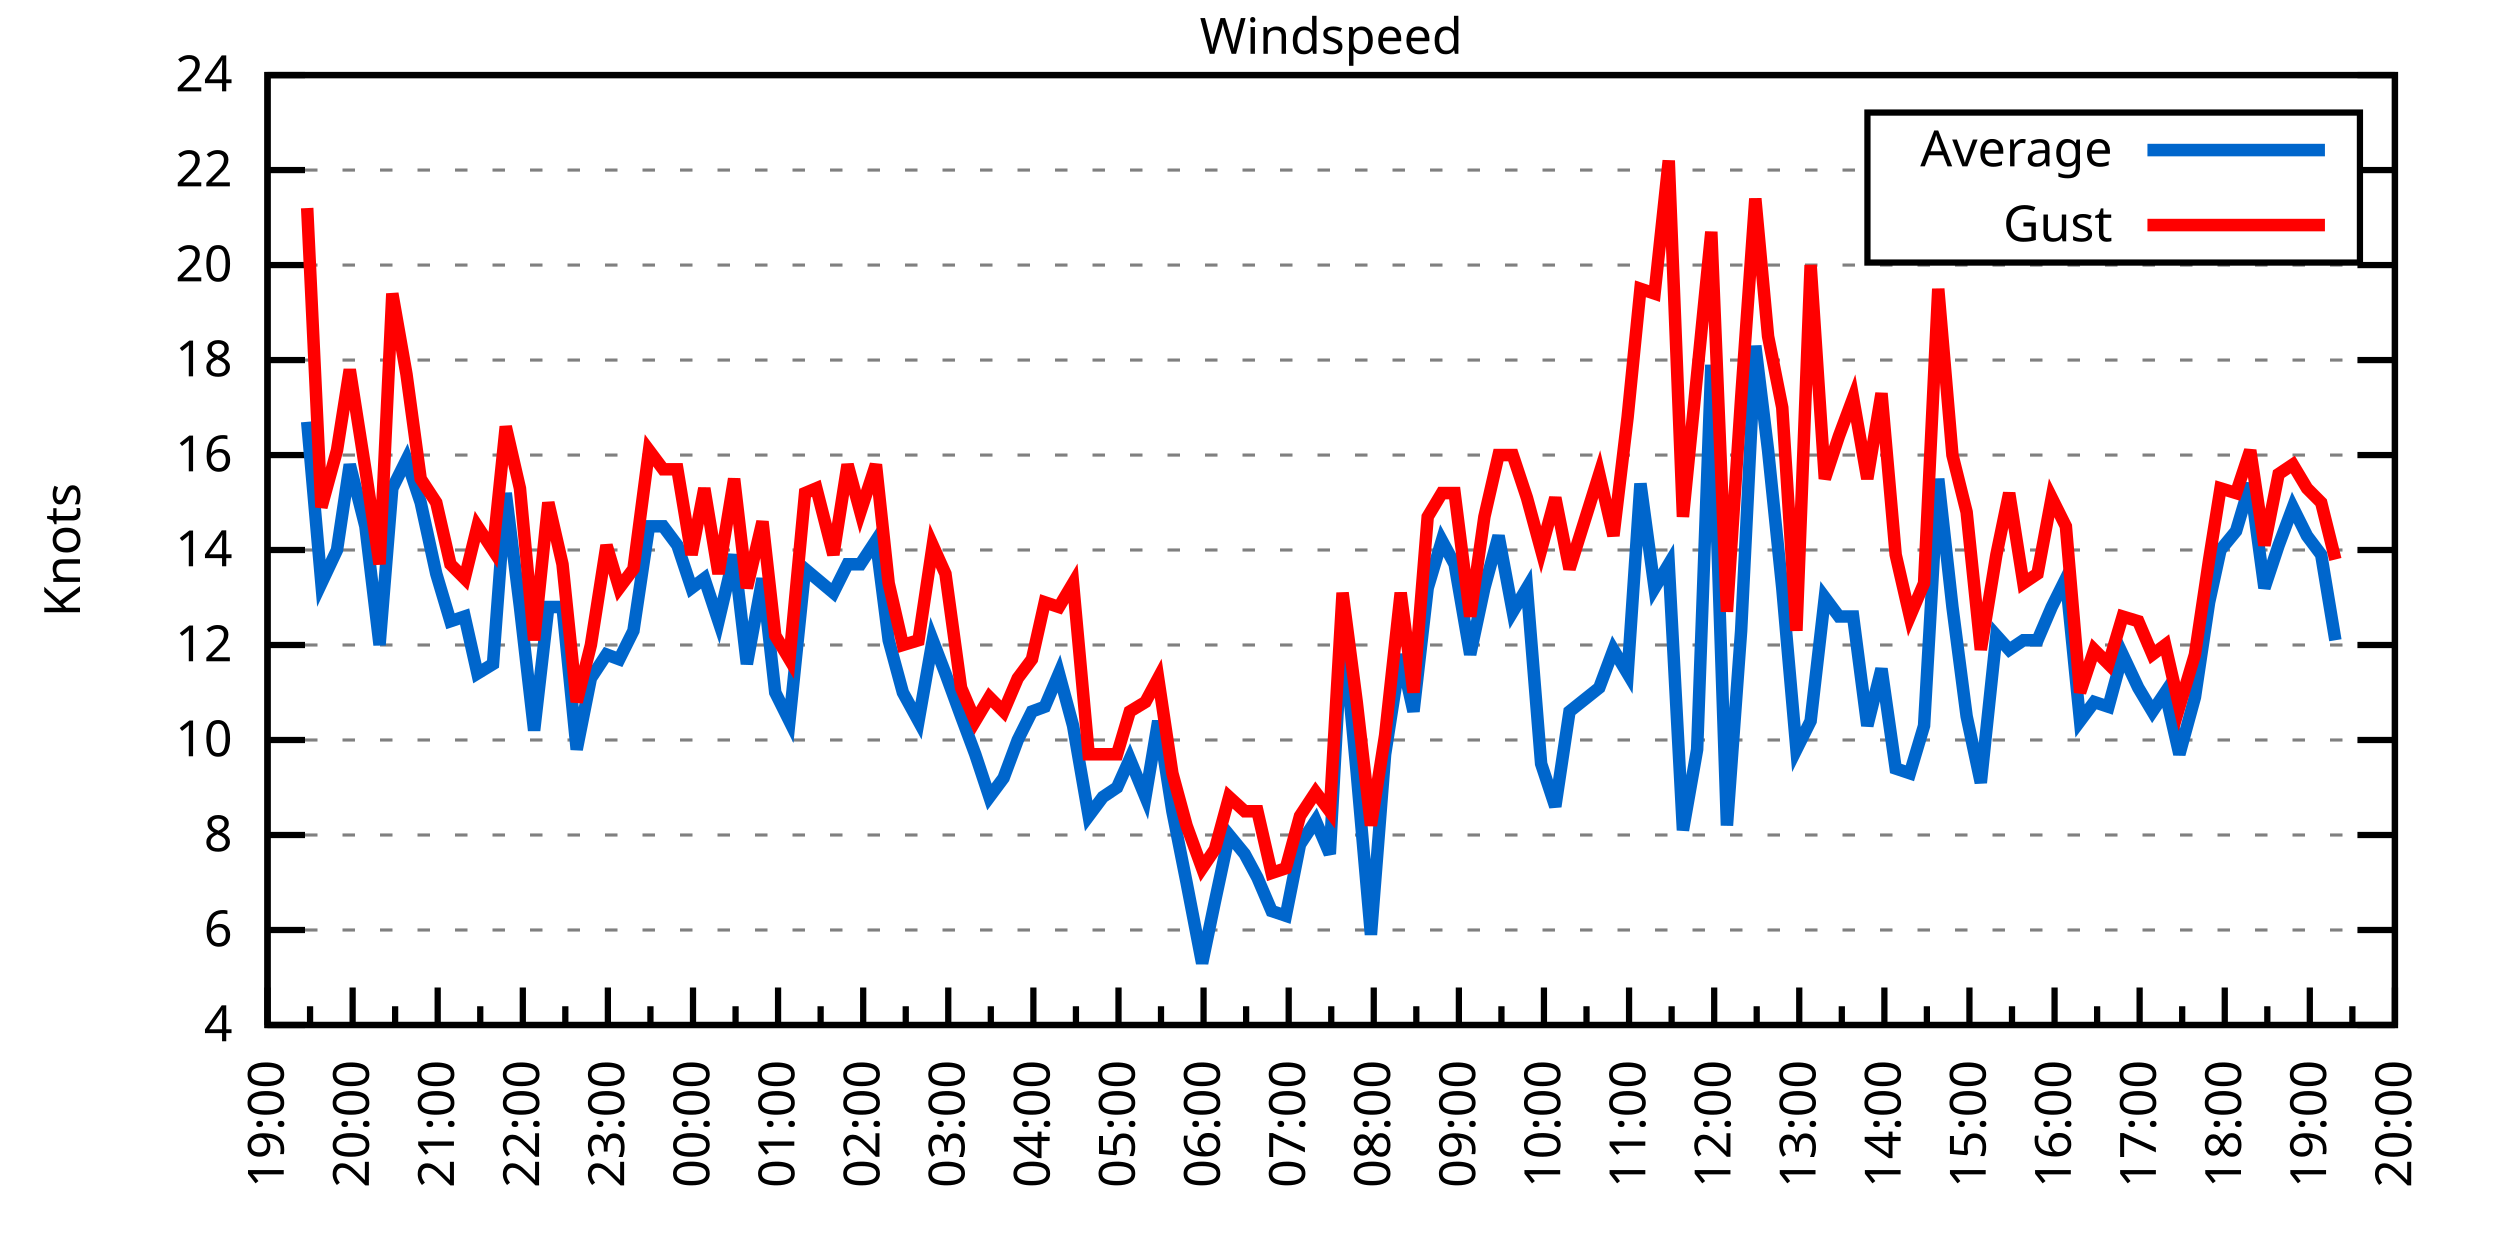
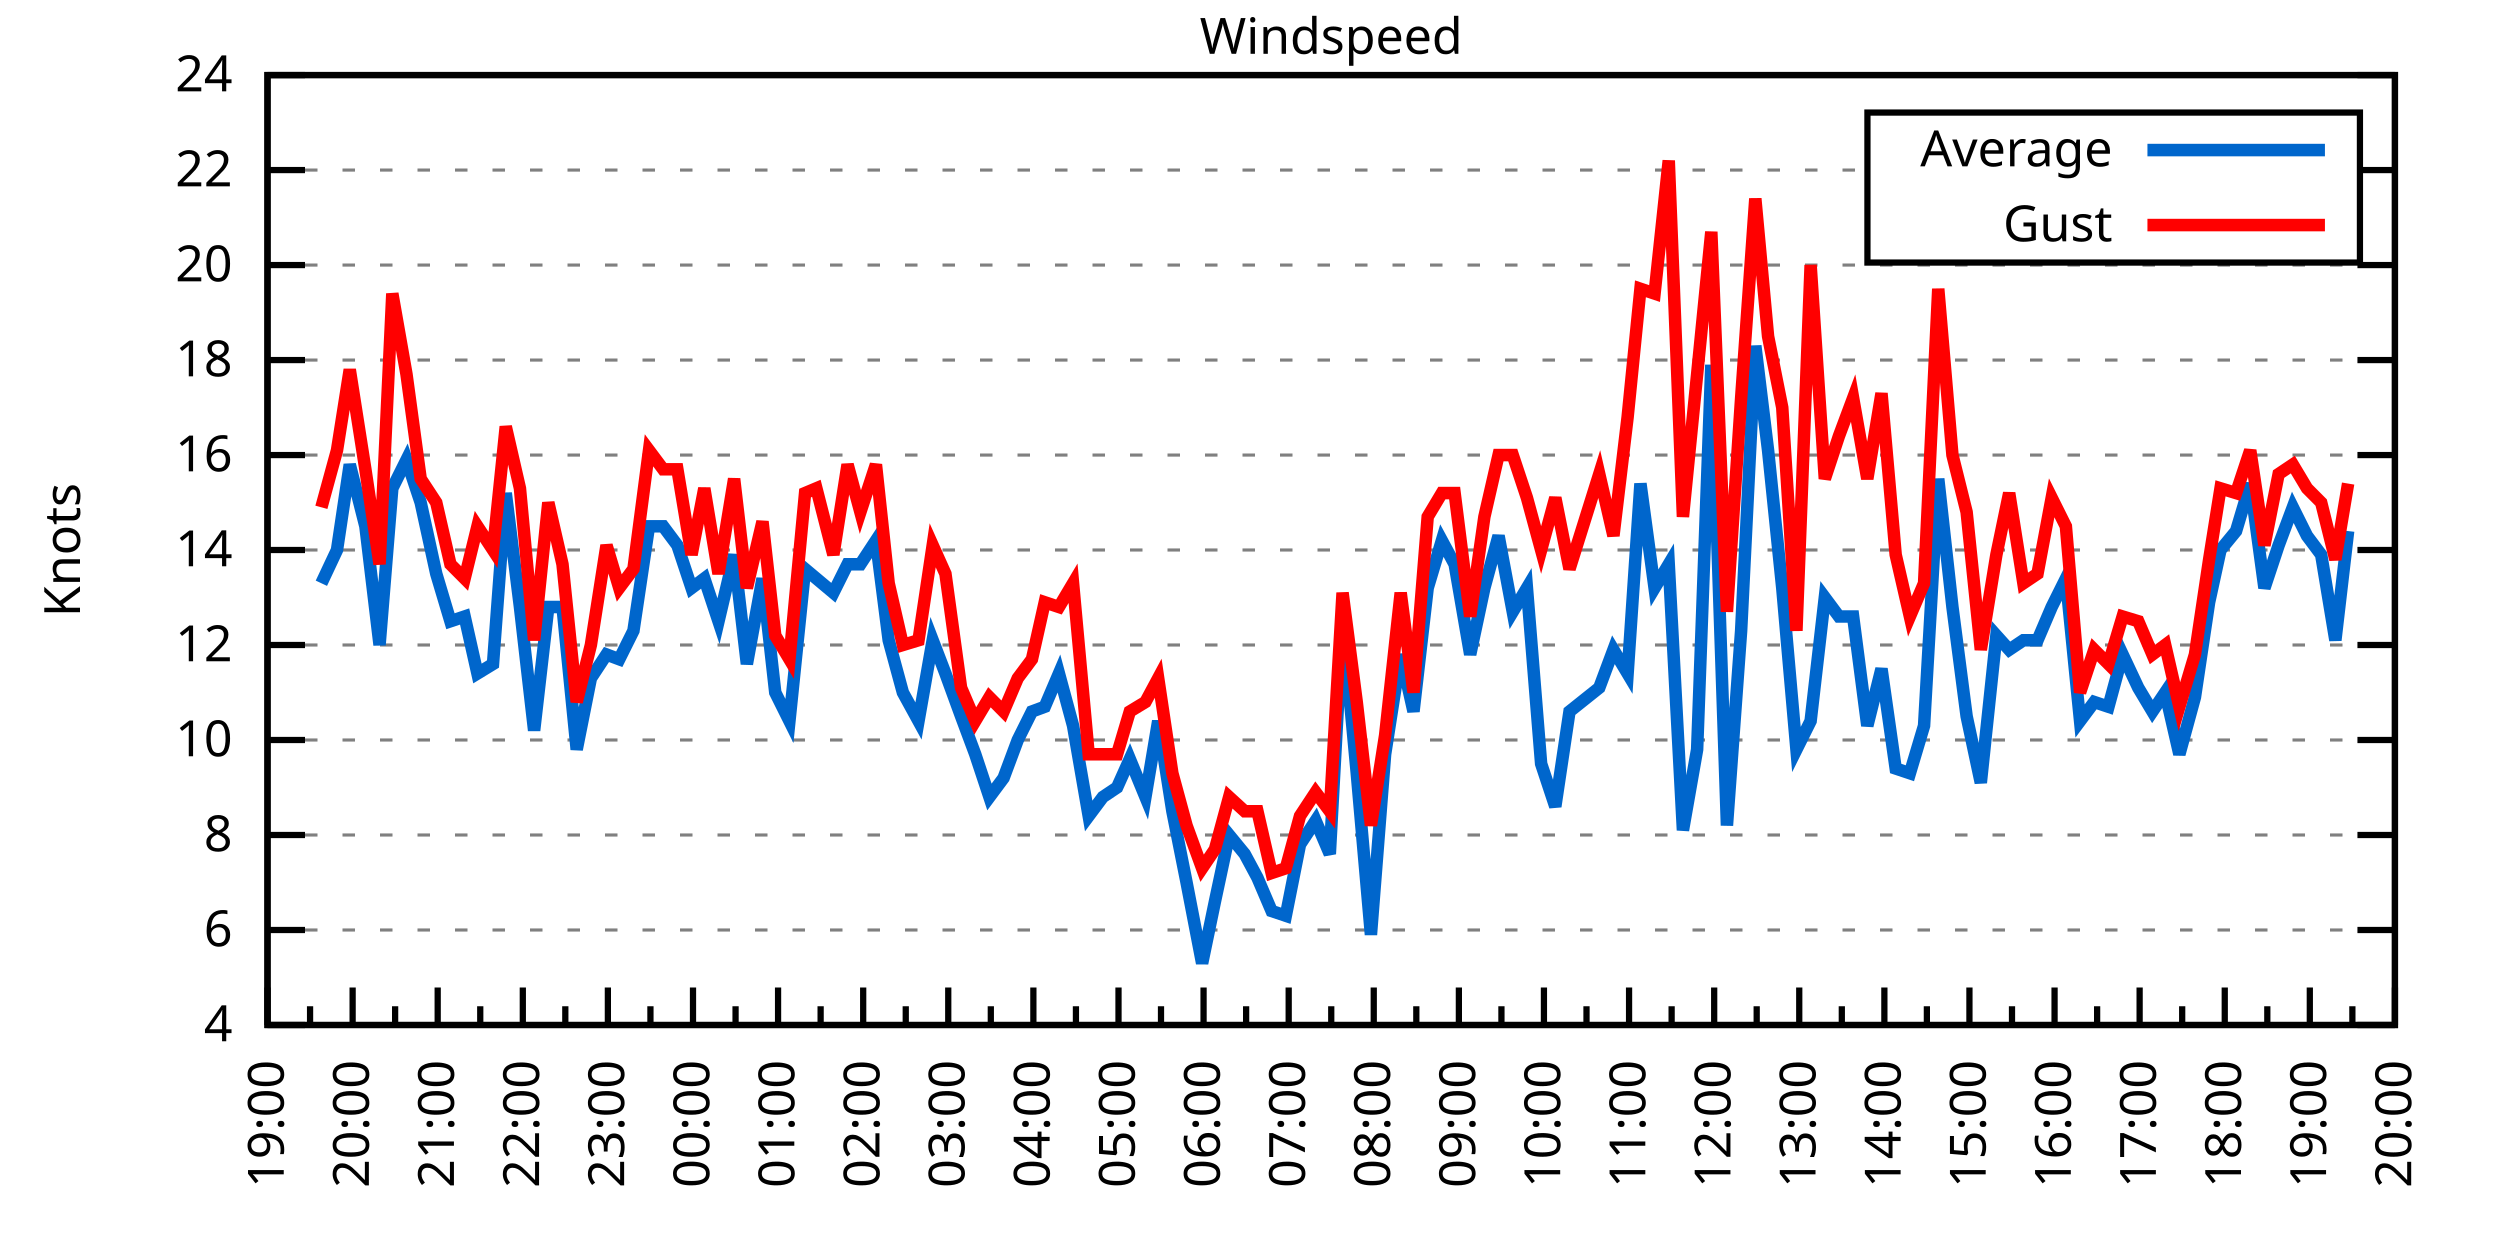
<svg xmlns="http://www.w3.org/2000/svg" xmlns:xlink="http://www.w3.org/1999/xlink" width="400" height="200" viewBox="0 0 400 200">
  <g id="gnuplot_canvas">
    <rect x="0" y="0" width="400" height="200" fill="none" />
    <defs>
      <circle id="gpDot" r="0.5" stroke-width="0.5" stroke="currentColor" />
      <path id="gpPt0" stroke-width="0.333" stroke="currentColor" d="M-1,0 h2 M0,-1 v2" />
      <path id="gpPt1" stroke-width="0.333" stroke="currentColor" d="M-1,-1 L1,1 M1,-1 L-1,1" />
      <path id="gpPt2" stroke-width="0.333" stroke="currentColor" d="M-1,0 L1,0 M0,-1 L0,1 M-1,-1 L1,1 M-1,1 L1,-1" />
      <rect id="gpPt3" stroke-width="0.333" stroke="currentColor" x="-1" y="-1" width="2" height="2" />
      <rect id="gpPt4" stroke-width="0.333" stroke="currentColor" fill="currentColor" x="-1" y="-1" width="2" height="2" />
      <circle id="gpPt5" stroke-width="0.333" stroke="currentColor" cx="0" cy="0" r="1" />
      <use xlink:href="#gpPt5" id="gpPt6" fill="currentColor" stroke="none" />
      <path id="gpPt7" stroke-width="0.333" stroke="currentColor" d="M0,-1.33 L-1.33,0.67 L1.33,0.67 z" />
      <use xlink:href="#gpPt7" id="gpPt8" fill="currentColor" stroke="none" />
      <use xlink:href="#gpPt7" id="gpPt9" stroke="currentColor" transform="rotate(180)" />
      <use xlink:href="#gpPt9" id="gpPt10" fill="currentColor" stroke="none" />
      <use xlink:href="#gpPt3" id="gpPt11" stroke="currentColor" transform="rotate(45)" />
      <use xlink:href="#gpPt11" id="gpPt12" fill="currentColor" stroke="none" />
      <path id="gpPt13" stroke-width="0.333" stroke="currentColor" d="M0,1.330 L1.265,0.411 L0.782,-1.067 L-0.782,-1.076 L-1.265,0.411 z" />
      <use xlink:href="#gpPt13" id="gpPt14" fill="currentColor" stroke="none" />
      <filter id="textbox" filterUnits="objectBoundingBox" x="0" y="0" height="1" width="1">
        <feFlood flood-color="white" flood-opacity="1" result="bgnd" />
        <feComposite in="SourceGraphic" in2="bgnd" operator="atop" />
      </filter>
      <filter id="greybox" filterUnits="objectBoundingBox" x="0" y="0" height="1" width="1">
        <feFlood flood-color="lightgrey" flood-opacity="1" result="grey" />
        <feComposite in="SourceGraphic" in2="grey" operator="atop" />
      </filter>
    </defs>
    <g fill="none" color="white" stroke="currentColor" stroke-width="1.00" stroke-linecap="butt" stroke-linejoin="miter">
</g>
    <g fill="none" color="black" stroke="currentColor" stroke-width="1.00" stroke-linecap="butt" stroke-linejoin="miter">
      <g stroke="none" shape-rendering="crispEdges">
        <polygon fill="rgb(255, 255, 255)" points="42.80,164.00 383.18,164.00 383.18,12.02 42.80,12.02 " />
      </g>
    </g>
    <g fill="none" color="black" stroke="currentColor" stroke-width="1.00" stroke-linecap="butt" stroke-linejoin="miter">
</g>
    <g fill="none" color="black" stroke="black" stroke-width="0.50" stroke-linecap="butt" stroke-linejoin="miter">
</g>
    <g fill="none" color="gray" stroke="currentColor" stroke-width="0.50" stroke-linecap="butt" stroke-linejoin="miter">
      <path stroke="gray" stroke-dasharray="2,4" class="gridline" d="M42.80,164.00 L383.19,164.00  " />
    </g>
    <g fill="none" color="gray" stroke="gray" stroke-width="1.00" stroke-linecap="butt" stroke-linejoin="miter">
</g>
    <g fill="none" color="black" stroke="currentColor" stroke-width="1.00" stroke-linecap="butt" stroke-linejoin="miter">
      <path stroke="black" d="M42.80,164.00 L48.80,164.00 M383.19,164.00 L377.19,164.00  " />
      <g transform="translate(37.20,166.60)" stroke="none" fill="black" font-family="Sans" font-size="8.00" text-anchor="end">
        <text>
          <tspan font-family="Sans"> 4</tspan>
        </text>
      </g>
    </g>
    <g fill="none" color="black" stroke="currentColor" stroke-width="1.00" stroke-linecap="butt" stroke-linejoin="miter">
</g>
    <g fill="none" color="black" stroke="black" stroke-width="0.50" stroke-linecap="butt" stroke-linejoin="miter">
</g>
    <g fill="none" color="gray" stroke="currentColor" stroke-width="0.50" stroke-linecap="butt" stroke-linejoin="miter">
      <path stroke="gray" stroke-dasharray="2,4" class="gridline" d="M42.80,148.80 L383.19,148.80  " />
    </g>
    <g fill="none" color="gray" stroke="gray" stroke-width="1.00" stroke-linecap="butt" stroke-linejoin="miter">
</g>
    <g fill="none" color="black" stroke="currentColor" stroke-width="1.00" stroke-linecap="butt" stroke-linejoin="miter">
      <path stroke="black" d="M42.80,148.80 L48.80,148.80 M383.19,148.80 L377.19,148.80  " />
      <g transform="translate(37.20,151.40)" stroke="none" fill="black" font-family="Sans" font-size="8.00" text-anchor="end">
        <text>
          <tspan font-family="Sans"> 6</tspan>
        </text>
      </g>
    </g>
    <g fill="none" color="black" stroke="currentColor" stroke-width="1.00" stroke-linecap="butt" stroke-linejoin="miter">
</g>
    <g fill="none" color="black" stroke="black" stroke-width="0.50" stroke-linecap="butt" stroke-linejoin="miter">
</g>
    <g fill="none" color="gray" stroke="currentColor" stroke-width="0.50" stroke-linecap="butt" stroke-linejoin="miter">
      <path stroke="gray" stroke-dasharray="2,4" class="gridline" d="M42.80,133.60 L383.19,133.60  " />
    </g>
    <g fill="none" color="gray" stroke="gray" stroke-width="1.00" stroke-linecap="butt" stroke-linejoin="miter">
</g>
    <g fill="none" color="black" stroke="currentColor" stroke-width="1.00" stroke-linecap="butt" stroke-linejoin="miter">
      <path stroke="black" d="M42.80,133.60 L48.80,133.60 M383.19,133.60 L377.19,133.60  " />
      <g transform="translate(37.20,136.20)" stroke="none" fill="black" font-family="Sans" font-size="8.00" text-anchor="end">
        <text>
          <tspan font-family="Sans"> 8</tspan>
        </text>
      </g>
    </g>
    <g fill="none" color="black" stroke="currentColor" stroke-width="1.00" stroke-linecap="butt" stroke-linejoin="miter">
</g>
    <g fill="none" color="black" stroke="black" stroke-width="0.50" stroke-linecap="butt" stroke-linejoin="miter">
</g>
    <g fill="none" color="gray" stroke="currentColor" stroke-width="0.50" stroke-linecap="butt" stroke-linejoin="miter">
      <path stroke="gray" stroke-dasharray="2,4" class="gridline" d="M42.80,118.40 L383.19,118.40  " />
    </g>
    <g fill="none" color="gray" stroke="gray" stroke-width="1.00" stroke-linecap="butt" stroke-linejoin="miter">
</g>
    <g fill="none" color="black" stroke="currentColor" stroke-width="1.00" stroke-linecap="butt" stroke-linejoin="miter">
      <path stroke="black" d="M42.80,118.40 L48.80,118.40 M383.19,118.40 L377.19,118.40  " />
      <g transform="translate(37.20,121.00)" stroke="none" fill="black" font-family="Sans" font-size="8.00" text-anchor="end">
        <text>
          <tspan font-family="Sans"> 10</tspan>
        </text>
      </g>
    </g>
    <g fill="none" color="black" stroke="currentColor" stroke-width="1.00" stroke-linecap="butt" stroke-linejoin="miter">
</g>
    <g fill="none" color="black" stroke="black" stroke-width="0.50" stroke-linecap="butt" stroke-linejoin="miter">
</g>
    <g fill="none" color="gray" stroke="currentColor" stroke-width="0.50" stroke-linecap="butt" stroke-linejoin="miter">
      <path stroke="gray" stroke-dasharray="2,4" class="gridline" d="M42.80,103.20 L383.19,103.20  " />
    </g>
    <g fill="none" color="gray" stroke="gray" stroke-width="1.00" stroke-linecap="butt" stroke-linejoin="miter">
</g>
    <g fill="none" color="black" stroke="currentColor" stroke-width="1.00" stroke-linecap="butt" stroke-linejoin="miter">
      <path stroke="black" d="M42.80,103.20 L48.80,103.20 M383.19,103.20 L377.19,103.20  " />
      <g transform="translate(37.20,105.80)" stroke="none" fill="black" font-family="Sans" font-size="8.00" text-anchor="end">
        <text>
          <tspan font-family="Sans"> 12</tspan>
        </text>
      </g>
    </g>
    <g fill="none" color="black" stroke="currentColor" stroke-width="1.00" stroke-linecap="butt" stroke-linejoin="miter">
</g>
    <g fill="none" color="black" stroke="black" stroke-width="0.50" stroke-linecap="butt" stroke-linejoin="miter">
</g>
    <g fill="none" color="gray" stroke="currentColor" stroke-width="0.50" stroke-linecap="butt" stroke-linejoin="miter">
      <path stroke="gray" stroke-dasharray="2,4" class="gridline" d="M42.80,88.00 L383.19,88.00  " />
    </g>
    <g fill="none" color="gray" stroke="gray" stroke-width="1.00" stroke-linecap="butt" stroke-linejoin="miter">
</g>
    <g fill="none" color="black" stroke="currentColor" stroke-width="1.00" stroke-linecap="butt" stroke-linejoin="miter">
      <path stroke="black" d="M42.80,88.00 L48.80,88.00 M383.19,88.00 L377.19,88.00  " />
      <g transform="translate(37.20,90.60)" stroke="none" fill="black" font-family="Sans" font-size="8.00" text-anchor="end">
        <text>
          <tspan font-family="Sans"> 14</tspan>
        </text>
      </g>
    </g>
    <g fill="none" color="black" stroke="currentColor" stroke-width="1.00" stroke-linecap="butt" stroke-linejoin="miter">
</g>
    <g fill="none" color="black" stroke="black" stroke-width="0.50" stroke-linecap="butt" stroke-linejoin="miter">
</g>
    <g fill="none" color="gray" stroke="currentColor" stroke-width="0.50" stroke-linecap="butt" stroke-linejoin="miter">
      <path stroke="gray" stroke-dasharray="2,4" class="gridline" d="M42.80,72.81 L383.19,72.81  " />
    </g>
    <g fill="none" color="gray" stroke="gray" stroke-width="1.00" stroke-linecap="butt" stroke-linejoin="miter">
</g>
    <g fill="none" color="black" stroke="currentColor" stroke-width="1.00" stroke-linecap="butt" stroke-linejoin="miter">
      <path stroke="black" d="M42.80,72.81 L48.80,72.81 M383.19,72.81 L377.19,72.81  " />
      <g transform="translate(37.20,75.41)" stroke="none" fill="black" font-family="Sans" font-size="8.00" text-anchor="end">
        <text>
          <tspan font-family="Sans"> 16</tspan>
        </text>
      </g>
    </g>
    <g fill="none" color="black" stroke="currentColor" stroke-width="1.00" stroke-linecap="butt" stroke-linejoin="miter">
</g>
    <g fill="none" color="black" stroke="black" stroke-width="0.50" stroke-linecap="butt" stroke-linejoin="miter">
</g>
    <g fill="none" color="gray" stroke="currentColor" stroke-width="0.50" stroke-linecap="butt" stroke-linejoin="miter">
      <path stroke="gray" stroke-dasharray="2,4" class="gridline" d="M42.80,57.61 L383.19,57.61  " />
    </g>
    <g fill="none" color="gray" stroke="gray" stroke-width="1.00" stroke-linecap="butt" stroke-linejoin="miter">
</g>
    <g fill="none" color="black" stroke="currentColor" stroke-width="1.00" stroke-linecap="butt" stroke-linejoin="miter">
      <path stroke="black" d="M42.80,57.61 L48.80,57.61 M383.19,57.61 L377.19,57.61  " />
      <g transform="translate(37.20,60.21)" stroke="none" fill="black" font-family="Sans" font-size="8.00" text-anchor="end">
        <text>
          <tspan font-family="Sans"> 18</tspan>
        </text>
      </g>
    </g>
    <g fill="none" color="black" stroke="currentColor" stroke-width="1.00" stroke-linecap="butt" stroke-linejoin="miter">
</g>
    <g fill="none" color="black" stroke="black" stroke-width="0.50" stroke-linecap="butt" stroke-linejoin="miter">
</g>
    <g fill="none" color="gray" stroke="currentColor" stroke-width="0.50" stroke-linecap="butt" stroke-linejoin="miter">
      <path stroke="gray" stroke-dasharray="2,4" class="gridline" d="M42.80,42.41 L383.19,42.41  " />
    </g>
    <g fill="none" color="gray" stroke="gray" stroke-width="1.00" stroke-linecap="butt" stroke-linejoin="miter">
</g>
    <g fill="none" color="black" stroke="currentColor" stroke-width="1.00" stroke-linecap="butt" stroke-linejoin="miter">
      <path stroke="black" d="M42.80,42.41 L48.80,42.41 M383.19,42.41 L377.19,42.41  " />
      <g transform="translate(37.20,45.01)" stroke="none" fill="black" font-family="Sans" font-size="8.00" text-anchor="end">
        <text>
          <tspan font-family="Sans"> 20</tspan>
        </text>
      </g>
    </g>
    <g fill="none" color="black" stroke="currentColor" stroke-width="1.00" stroke-linecap="butt" stroke-linejoin="miter">
</g>
    <g fill="none" color="black" stroke="black" stroke-width="0.50" stroke-linecap="butt" stroke-linejoin="miter">
</g>
    <g fill="none" color="gray" stroke="currentColor" stroke-width="0.50" stroke-linecap="butt" stroke-linejoin="miter">
      <path stroke="gray" stroke-dasharray="2,4" class="gridline" d="M42.80,27.21 L298.79,27.21 M377.59,27.21 L383.19,27.21  " />
    </g>
    <g fill="none" color="gray" stroke="gray" stroke-width="1.00" stroke-linecap="butt" stroke-linejoin="miter">
</g>
    <g fill="none" color="black" stroke="currentColor" stroke-width="1.00" stroke-linecap="butt" stroke-linejoin="miter">
      <path stroke="black" d="M42.80,27.21 L48.80,27.21 M383.19,27.21 L377.19,27.21  " />
      <g transform="translate(37.20,29.81)" stroke="none" fill="black" font-family="Sans" font-size="8.00" text-anchor="end">
        <text>
          <tspan font-family="Sans"> 22</tspan>
        </text>
      </g>
    </g>
    <g fill="none" color="black" stroke="currentColor" stroke-width="1.00" stroke-linecap="butt" stroke-linejoin="miter">
</g>
    <g fill="none" color="black" stroke="black" stroke-width="0.50" stroke-linecap="butt" stroke-linejoin="miter">
</g>
    <g fill="none" color="gray" stroke="currentColor" stroke-width="0.50" stroke-linecap="butt" stroke-linejoin="miter">
      <path stroke="gray" stroke-dasharray="2,4" class="gridline" d="M42.80,12.01 L383.19,12.01  " />
    </g>
    <g fill="none" color="gray" stroke="gray" stroke-width="1.00" stroke-linecap="butt" stroke-linejoin="miter">
</g>
    <g fill="none" color="black" stroke="currentColor" stroke-width="1.00" stroke-linecap="butt" stroke-linejoin="miter">
      <path stroke="black" d="M42.80,12.01 L48.80,12.01 M383.19,12.01 L377.19,12.01  " />
      <g transform="translate(37.20,14.61)" stroke="none" fill="black" font-family="Sans" font-size="8.00" text-anchor="end">
        <text>
          <tspan font-family="Sans"> 24</tspan>
        </text>
      </g>
    </g>
    <g fill="none" color="black" stroke="currentColor" stroke-width="1.00" stroke-linecap="butt" stroke-linejoin="miter">
      <path stroke="black" d="M42.80,164.00 L42.80,158.00  " />
      <g transform="translate(45.40,169.60) rotate(270)" stroke="none" fill="black" font-family="Sans" font-size="8.00" text-anchor="end">
        <text>
          <tspan font-family="Sans">19:00</tspan>
        </text>
      </g>
    </g>
    <g fill="none" color="black" stroke="currentColor" stroke-width="1.00" stroke-linecap="butt" stroke-linejoin="miter">
      <path stroke="black" d="M49.61,164.00 L49.61,161.00 M56.42,164.00 L56.42,158.00  " />
      <g transform="translate(59.02,169.60) rotate(270)" stroke="none" fill="black" font-family="Sans" font-size="8.00" text-anchor="end">
        <text>
          <tspan font-family="Sans">20:00</tspan>
        </text>
      </g>
    </g>
    <g fill="none" color="black" stroke="currentColor" stroke-width="1.00" stroke-linecap="butt" stroke-linejoin="miter">
      <path stroke="black" d="M63.22,164.00 L63.22,161.00 M70.03,164.00 L70.03,158.00  " />
      <g transform="translate(72.63,169.60) rotate(270)" stroke="none" fill="black" font-family="Sans" font-size="8.00" text-anchor="end">
        <text>
          <tspan font-family="Sans">21:00</tspan>
        </text>
      </g>
    </g>
    <g fill="none" color="black" stroke="currentColor" stroke-width="1.00" stroke-linecap="butt" stroke-linejoin="miter">
      <path stroke="black" d="M76.84,164.00 L76.84,161.00 M83.65,164.00 L83.65,158.00  " />
      <g transform="translate(86.25,169.60) rotate(270)" stroke="none" fill="black" font-family="Sans" font-size="8.00" text-anchor="end">
        <text>
          <tspan font-family="Sans">22:00</tspan>
        </text>
      </g>
    </g>
    <g fill="none" color="black" stroke="currentColor" stroke-width="1.00" stroke-linecap="butt" stroke-linejoin="miter">
      <path stroke="black" d="M90.45,164.00 L90.45,161.00 M97.26,164.00 L97.26,158.00  " />
      <g transform="translate(99.86,169.60) rotate(270)" stroke="none" fill="black" font-family="Sans" font-size="8.00" text-anchor="end">
        <text>
          <tspan font-family="Sans">23:00</tspan>
        </text>
      </g>
    </g>
    <g fill="none" color="black" stroke="currentColor" stroke-width="1.00" stroke-linecap="butt" stroke-linejoin="miter">
      <path stroke="black" d="M104.07,164.00 L104.07,161.00 M110.88,164.00 L110.88,158.00  " />
      <g transform="translate(113.48,169.60) rotate(270)" stroke="none" fill="black" font-family="Sans" font-size="8.00" text-anchor="end">
        <text>
          <tspan font-family="Sans">00:00</tspan>
        </text>
      </g>
    </g>
    <g fill="none" color="black" stroke="currentColor" stroke-width="1.00" stroke-linecap="butt" stroke-linejoin="miter">
      <path stroke="black" d="M117.69,164.00 L117.69,161.00 M124.49,164.00 L124.49,158.00  " />
      <g transform="translate(127.09,169.60) rotate(270)" stroke="none" fill="black" font-family="Sans" font-size="8.00" text-anchor="end">
        <text>
          <tspan font-family="Sans">01:00</tspan>
        </text>
      </g>
    </g>
    <g fill="none" color="black" stroke="currentColor" stroke-width="1.00" stroke-linecap="butt" stroke-linejoin="miter">
      <path stroke="black" d="M131.30,164.00 L131.30,161.00 M138.11,164.00 L138.11,158.00  " />
      <g transform="translate(140.71,169.60) rotate(270)" stroke="none" fill="black" font-family="Sans" font-size="8.00" text-anchor="end">
        <text>
          <tspan font-family="Sans">02:00</tspan>
        </text>
      </g>
    </g>
    <g fill="none" color="black" stroke="currentColor" stroke-width="1.00" stroke-linecap="butt" stroke-linejoin="miter">
      <path stroke="black" d="M144.92,164.00 L144.92,161.00 M151.72,164.00 L151.72,158.00  " />
      <g transform="translate(154.32,169.60) rotate(270)" stroke="none" fill="black" font-family="Sans" font-size="8.00" text-anchor="end">
        <text>
          <tspan font-family="Sans">03:00</tspan>
        </text>
      </g>
    </g>
    <g fill="none" color="black" stroke="currentColor" stroke-width="1.00" stroke-linecap="butt" stroke-linejoin="miter">
      <path stroke="black" d="M158.53,164.00 L158.53,161.00 M165.34,164.00 L165.34,158.00  " />
      <g transform="translate(167.94,169.60) rotate(270)" stroke="none" fill="black" font-family="Sans" font-size="8.00" text-anchor="end">
        <text>
          <tspan font-family="Sans">04:00</tspan>
        </text>
      </g>
    </g>
    <g fill="none" color="black" stroke="currentColor" stroke-width="1.00" stroke-linecap="butt" stroke-linejoin="miter">
      <path stroke="black" d="M172.15,164.00 L172.15,161.00 M178.96,164.00 L178.96,158.00  " />
      <g transform="translate(181.56,169.60) rotate(270)" stroke="none" fill="black" font-family="Sans" font-size="8.00" text-anchor="end">
        <text>
          <tspan font-family="Sans">05:00</tspan>
        </text>
      </g>
    </g>
    <g fill="none" color="black" stroke="currentColor" stroke-width="1.00" stroke-linecap="butt" stroke-linejoin="miter">
      <path stroke="black" d="M185.76,164.00 L185.76,161.00 M192.57,164.00 L192.57,158.00  " />
      <g transform="translate(195.17,169.60) rotate(270)" stroke="none" fill="black" font-family="Sans" font-size="8.00" text-anchor="end">
        <text>
          <tspan font-family="Sans">06:00</tspan>
        </text>
      </g>
    </g>
    <g fill="none" color="black" stroke="currentColor" stroke-width="1.00" stroke-linecap="butt" stroke-linejoin="miter">
      <path stroke="black" d="M199.38,164.00 L199.38,161.00 M206.19,164.00 L206.19,158.00  " />
      <g transform="translate(208.79,169.60) rotate(270)" stroke="none" fill="black" font-family="Sans" font-size="8.00" text-anchor="end">
        <text>
          <tspan font-family="Sans">07:00</tspan>
        </text>
      </g>
    </g>
    <g fill="none" color="black" stroke="currentColor" stroke-width="1.00" stroke-linecap="butt" stroke-linejoin="miter">
      <path stroke="black" d="M213.00,164.00 L213.00,161.00 M219.80,164.00 L219.80,158.00  " />
      <g transform="translate(222.40,169.60) rotate(270)" stroke="none" fill="black" font-family="Sans" font-size="8.00" text-anchor="end">
        <text>
          <tspan font-family="Sans">08:00</tspan>
        </text>
      </g>
    </g>
    <g fill="none" color="black" stroke="currentColor" stroke-width="1.00" stroke-linecap="butt" stroke-linejoin="miter">
      <path stroke="black" d="M226.61,164.00 L226.61,161.00 M233.42,164.00 L233.42,158.00  " />
      <g transform="translate(236.02,169.60) rotate(270)" stroke="none" fill="black" font-family="Sans" font-size="8.00" text-anchor="end">
        <text>
          <tspan font-family="Sans">09:00</tspan>
        </text>
      </g>
    </g>
    <g fill="none" color="black" stroke="currentColor" stroke-width="1.00" stroke-linecap="butt" stroke-linejoin="miter">
      <path stroke="black" d="M240.23,164.00 L240.23,161.00 M247.03,164.00 L247.03,158.00  " />
      <g transform="translate(249.63,169.60) rotate(270)" stroke="none" fill="black" font-family="Sans" font-size="8.00" text-anchor="end">
        <text>
          <tspan font-family="Sans">10:00</tspan>
        </text>
      </g>
    </g>
    <g fill="none" color="black" stroke="currentColor" stroke-width="1.00" stroke-linecap="butt" stroke-linejoin="miter">
      <path stroke="black" d="M253.84,164.00 L253.84,161.00 M260.65,164.00 L260.65,158.00  " />
      <g transform="translate(263.25,169.60) rotate(270)" stroke="none" fill="black" font-family="Sans" font-size="8.00" text-anchor="end">
        <text>
          <tspan font-family="Sans">11:00</tspan>
        </text>
      </g>
    </g>
    <g fill="none" color="black" stroke="currentColor" stroke-width="1.00" stroke-linecap="butt" stroke-linejoin="miter">
      <path stroke="black" d="M267.46,164.00 L267.46,161.00 M274.27,164.00 L274.27,158.00  " />
      <g transform="translate(276.87,169.60) rotate(270)" stroke="none" fill="black" font-family="Sans" font-size="8.00" text-anchor="end">
        <text>
          <tspan font-family="Sans">12:00</tspan>
        </text>
      </g>
    </g>
    <g fill="none" color="black" stroke="currentColor" stroke-width="1.00" stroke-linecap="butt" stroke-linejoin="miter">
      <path stroke="black" d="M281.07,164.00 L281.07,161.00 M287.88,164.00 L287.88,158.00  " />
      <g transform="translate(290.48,169.60) rotate(270)" stroke="none" fill="black" font-family="Sans" font-size="8.00" text-anchor="end">
        <text>
          <tspan font-family="Sans">13:00</tspan>
        </text>
      </g>
    </g>
    <g fill="none" color="black" stroke="currentColor" stroke-width="1.00" stroke-linecap="butt" stroke-linejoin="miter">
      <path stroke="black" d="M294.69,164.00 L294.69,161.00 M301.50,164.00 L301.50,158.00  " />
      <g transform="translate(304.10,169.60) rotate(270)" stroke="none" fill="black" font-family="Sans" font-size="8.00" text-anchor="end">
        <text>
          <tspan font-family="Sans">14:00</tspan>
        </text>
      </g>
    </g>
    <g fill="none" color="black" stroke="currentColor" stroke-width="1.00" stroke-linecap="butt" stroke-linejoin="miter">
      <path stroke="black" d="M308.30,164.00 L308.30,161.00 M315.11,164.00 L315.11,158.00  " />
      <g transform="translate(317.71,169.60) rotate(270)" stroke="none" fill="black" font-family="Sans" font-size="8.00" text-anchor="end">
        <text>
          <tspan font-family="Sans">15:00</tspan>
        </text>
      </g>
    </g>
    <g fill="none" color="black" stroke="currentColor" stroke-width="1.00" stroke-linecap="butt" stroke-linejoin="miter">
      <path stroke="black" d="M321.92,164.00 L321.92,161.00 M328.73,164.00 L328.73,158.00  " />
      <g transform="translate(331.33,169.60) rotate(270)" stroke="none" fill="black" font-family="Sans" font-size="8.00" text-anchor="end">
        <text>
          <tspan font-family="Sans">16:00</tspan>
        </text>
      </g>
    </g>
    <g fill="none" color="black" stroke="currentColor" stroke-width="1.00" stroke-linecap="butt" stroke-linejoin="miter">
      <path stroke="black" d="M335.54,164.00 L335.54,161.00 M342.34,164.00 L342.34,158.00  " />
      <g transform="translate(344.94,169.60) rotate(270)" stroke="none" fill="black" font-family="Sans" font-size="8.00" text-anchor="end">
        <text>
          <tspan font-family="Sans">17:00</tspan>
        </text>
      </g>
    </g>
    <g fill="none" color="black" stroke="currentColor" stroke-width="1.00" stroke-linecap="butt" stroke-linejoin="miter">
      <path stroke="black" d="M349.15,164.00 L349.15,161.00 M355.96,164.00 L355.96,158.00  " />
      <g transform="translate(358.56,169.60) rotate(270)" stroke="none" fill="black" font-family="Sans" font-size="8.00" text-anchor="end">
        <text>
          <tspan font-family="Sans">18:00</tspan>
        </text>
      </g>
    </g>
    <g fill="none" color="black" stroke="currentColor" stroke-width="1.00" stroke-linecap="butt" stroke-linejoin="miter">
      <path stroke="black" d="M362.77,164.00 L362.77,161.00 M369.57,164.00 L369.57,158.00  " />
      <g transform="translate(372.17,169.60) rotate(270)" stroke="none" fill="black" font-family="Sans" font-size="8.00" text-anchor="end">
        <text>
          <tspan font-family="Sans">19:00</tspan>
        </text>
      </g>
    </g>
    <g fill="none" color="black" stroke="currentColor" stroke-width="1.00" stroke-linecap="butt" stroke-linejoin="miter">
      <path stroke="black" d="M376.38,164.00 L376.38,161.00 M383.19,164.00 L383.19,158.00  " />
      <g transform="translate(385.79,169.60) rotate(270)" stroke="none" fill="black" font-family="Sans" font-size="8.00" text-anchor="end">
        <text>
          <tspan font-family="Sans">20:00</tspan>
        </text>
      </g>
    </g>
    <g fill="none" color="black" stroke="currentColor" stroke-width="1.00" stroke-linecap="butt" stroke-linejoin="miter">
</g>
    <g fill="none" color="black" stroke="currentColor" stroke-width="1.00" stroke-linecap="butt" stroke-linejoin="miter">
      <path stroke="black" d="M42.80,12.01 L42.80,164.00 L383.19,164.00 L383.19,12.01 L42.80,12.01 Z  " />
    </g>
    <g fill="none" color="black" stroke="currentColor" stroke-width="1.00" stroke-linecap="butt" stroke-linejoin="miter">
      <g transform="translate(12.80,88.01) rotate(270)" stroke="none" fill="black" font-family="Sans" font-size="8.00" text-anchor="middle">
        <text>
          <tspan font-family="Sans">Knots</tspan>
        </text>
      </g>
    </g>
    <g fill="none" color="black" stroke="currentColor" stroke-width="1.00" stroke-linecap="butt" stroke-linejoin="miter">
</g>
    <g fill="none" color="black" stroke="currentColor" stroke-width="1.00" stroke-linecap="butt" stroke-linejoin="miter">
      <path stroke="black" d="M298.79,42.01 L298.79,18.01 L377.59,18.01 L377.59,42.01 L298.79,42.01 Z  " />
    </g>
    <g id="Windspeed_plot_1">
      <g fill="none" color="white" stroke="black" stroke-width="2.00" stroke-linecap="butt" stroke-linejoin="miter">
</g>
      <g fill="none" color="black" stroke="currentColor" stroke-width="2.00" stroke-linecap="butt" stroke-linejoin="miter">
        <g transform="translate(337.99,26.61)" stroke="none" fill="black" font-family="Sans" font-size="8.00" text-anchor="end">
          <text>
            <tspan font-family="Sans">Average</tspan>
          </text>
        </g>
      </g>
      <g fill="none" color="black" stroke="currentColor" stroke-width="2.00" stroke-linecap="butt" stroke-linejoin="miter">
-         <path stroke="rgb(  0, 102, 204)" d="M343.59,24.01 L371.99,24.01 M49.15,67.49 L51.42,93.32 L53.92,88.00 L55.96,74.33 L58.46,84.21 L60.73,103.20   L62.77,78.13 L65.04,73.57 L67.31,80.41 L69.80,91.80 L72.07,99.40 L74.34,98.64 L76.39,107.76 L78.88,106.24   L80.92,78.89 L83.19,97.12 L85.46,116.88 L87.73,97.12 L90.00,97.12 L92.27,119.92 L94.54,108.52 L97.04,104.72   L99.08,105.48 L101.35,100.92 L103.84,84.21 L106.11,84.21 L108.38,87.25 L110.65,94.08 L112.69,92.56 L114.96,99.40   L117.46,88.76 L119.50,106.24 L122.00,92.56 L124.04,110.80 L126.31,115.36 L128.81,91.04 L130.62,92.56 L133.34,94.84   L135.61,90.28 L137.66,90.28 L140.15,86.49 L142.19,102.44 L144.46,110.80 L146.96,115.36 L149.23,102.44 L151.27,107.76   L153.77,114.60 L156.04,120.68 L158.31,127.52 L160.57,124.48 L162.84,118.40 L165.11,113.84 L167.16,113.08 L169.43,107.76   L171.69,116.12 L174.19,130.56 L176.46,127.52 L178.73,126.00 L180.77,121.44 L183.27,127.52 L185.31,115.36 L187.58,129.80   L189.85,141.20 L192.34,154.12 L194.39,144.24 L196.66,133.60 L199.15,136.64 L201.19,140.44 L203.46,145.76 L205.73,146.52   L208.00,135.12 L210.50,131.32 L212.77,136.64 L214.81,99.40 L217.08,123.72 L219.35,149.56 L221.62,120.68 L224.11,104.72   L226.16,113.84 L228.43,94.08 L230.70,86.49 L232.74,90.28 L235.23,104.72 L237.50,94.08 L239.77,85.73 L242.04,97.88   L244.31,94.08 L246.58,122.20 L248.85,129.04 L251.12,113.84 L255.88,110.04 L258.15,103.96 L260.42,107.76 L262.47,77.37   L264.73,94.08 L267.00,90.28 L269.27,132.84 L271.54,119.92 L273.81,58.37 L276.31,132.08 L278.58,100.92 L280.85,55.33   L282.89,72.05 L285.16,94.08 L287.43,119.92 L289.70,115.36 L291.97,95.60 L294.23,98.64 L296.50,98.64 L298.77,116.12   L301.04,107.00 L303.31,122.96 L305.58,123.72 L307.85,116.12 L310.12,76.61 L312.39,97.12 L314.66,114.60 L316.93,125.24   L319.42,101.68 L321.47,103.96 L323.74,102.44 L326.00,102.44 L328.27,97.12 L330.54,92.56 L332.81,115.36 L335.08,112.32   L337.35,113.08 L339.62,104.72 L342.12,110.04 L344.39,113.84 L346.43,110.80 L348.70,120.68 L351.19,111.56 L353.46,96.36   L355.28,88.00 L357.77,84.97 L360.04,77.37 L362.31,94.08 L364.58,87.25 L366.85,81.17 L369.12,85.73 L371.39,88.76   L373.66,102.44  " />
+         <path stroke="rgb(  0, 102, 204)" d="M343.59,24.01 L371.99,24.01 M51.42,93.32 L53.92,88.00 L55.96,74.33 L58.46,84.21 L60.73,103.20 L62.77,78.13   L65.04,73.57 L67.31,80.41 L69.80,91.80 L72.07,99.40 L74.34,98.64 L76.39,107.76 L78.88,106.24 L80.92,78.89   L83.19,97.12 L85.46,116.88 L87.73,97.12 L90.00,97.12 L92.27,119.92 L94.54,108.52 L97.04,104.72 L99.08,105.48   L101.35,100.92 L103.84,84.21 L106.11,84.21 L108.38,87.25 L110.65,94.08 L112.69,92.56 L114.96,99.40 L117.46,88.76   L119.50,106.24 L122.00,92.56 L124.04,110.80 L126.31,115.36 L128.81,91.04 L130.62,92.56 L133.34,94.84 L135.61,90.28   L137.66,90.28 L140.15,86.49 L142.19,102.44 L144.46,110.80 L146.96,115.36 L149.23,102.44 L151.27,107.76 L153.77,114.60   L156.04,120.68 L158.31,127.52 L160.57,124.48 L162.84,118.40 L165.11,113.84 L167.16,113.08 L169.43,107.76 L171.69,116.12   L174.19,130.56 L176.46,127.52 L178.73,126.00 L180.77,121.44 L183.27,127.52 L185.31,115.36 L187.58,129.80 L189.85,141.20   L192.34,154.12 L194.39,144.24 L196.66,133.60 L199.15,136.64 L201.19,140.44 L203.46,145.76 L205.73,146.52 L208.00,135.12   L210.50,131.32 L212.77,136.64 L214.81,99.40 L217.08,123.72 L219.35,149.56 L221.62,120.68 L224.11,104.72 L226.16,113.84   L228.43,94.08 L230.70,86.49 L232.74,90.28 L235.23,104.72 L237.50,94.08 L239.77,85.73 L242.04,97.88 L244.31,94.08   L246.58,122.20 L248.85,129.04 L251.12,113.84 L255.88,110.04 L258.15,103.96 L260.42,107.76 L262.47,77.37 L264.73,94.08   L267.00,90.28 L269.27,132.84 L271.54,119.92 L273.81,58.37 L276.31,132.08 L278.58,100.92 L280.85,55.33 L282.89,72.05   L285.16,94.08 L287.43,119.92 L289.70,115.36 L291.97,95.60 L294.23,98.64 L296.50,98.64 L298.77,116.12 L301.04,107.00   L303.31,122.96 L305.58,123.72 L307.85,116.12 L310.12,76.61 L312.39,97.12 L314.66,114.60 L316.93,125.24 L319.42,101.68   L321.47,103.96 L323.74,102.44 L326.00,102.44 L328.27,97.12 L330.54,92.56 L332.81,115.36 L335.08,112.32 L337.35,113.08   L339.62,104.72 L342.12,110.04 L344.39,113.84 L346.43,110.80 L348.70,120.68 L351.19,111.56 L353.46,96.36 L355.28,88.00   L357.77,84.97 L360.04,77.37 L362.31,94.08 L364.58,87.25 L366.85,81.17 L369.12,85.73 L371.39,88.76 L373.66,102.44   L375.70,84.97  " />
      </g>
    </g>
    <g id="Windspeed_plot_2">
      <g fill="none" color="black" stroke="currentColor" stroke-width="2.00" stroke-linecap="butt" stroke-linejoin="miter">
        <g transform="translate(337.99,38.61)" stroke="none" fill="black" font-family="Sans" font-size="8.00" text-anchor="end">
          <text>
            <tspan font-family="Sans">Gust</tspan>
          </text>
        </g>
      </g>
      <g fill="none" color="black" stroke="currentColor" stroke-width="2.00" stroke-linecap="butt" stroke-linejoin="miter">
-         <path stroke="rgb(255,   0,   0)" d="M343.59,36.01 L371.99,36.01 M49.15,33.29 L51.42,81.17 L53.92,72.05 L55.96,59.13 L58.46,75.09 L60.73,90.28   L62.77,46.97 L65.04,59.89 L67.31,76.61 L69.80,80.41 L72.07,90.28 L74.34,92.56 L76.39,84.21 L78.88,88.00   L80.92,68.25 L83.19,78.13 L85.46,102.44 L87.73,80.41 L90.00,90.28 L92.27,112.32 L94.54,103.20 L97.04,87.25   L99.08,94.08 L101.35,91.04 L103.84,72.05 L106.11,75.09 L108.38,75.09 L110.65,88.76 L112.69,78.13 L114.96,91.80   L117.46,76.61 L119.50,94.08 L122.00,83.45 L124.04,101.68 L126.31,105.48 L128.81,78.89 L130.62,78.13 L133.34,88.76   L135.61,74.33 L137.66,81.93 L140.15,74.33 L142.19,93.32 L144.46,103.20 L146.96,102.44 L149.23,87.25 L151.27,91.80   L153.77,110.04 L156.04,115.36 L158.31,111.56 L160.57,113.84 L162.84,108.52 L165.11,105.48 L167.16,96.36 L169.43,97.12   L171.69,93.32 L174.19,120.68 L176.46,120.68 L178.73,120.68 L180.77,113.84 L183.27,112.32 L185.31,108.52 L187.58,123.72   L189.85,132.08 L192.34,138.92 L194.39,135.88 L196.66,127.52 L199.15,129.80 L201.19,129.80 L203.46,139.68 L205.73,138.92   L208.00,130.56 L210.50,126.76 L212.77,129.80 L214.81,94.84 L217.08,112.32 L219.35,132.08 L221.62,117.64 L224.11,94.84   L226.16,110.80 L228.43,82.69 L230.70,78.89 L232.74,78.89 L235.23,98.64 L237.50,82.69 L239.77,72.81 L242.04,72.81   L244.31,79.65 L246.58,88.00 L248.85,79.65 L251.12,91.04 L255.88,75.85 L258.15,85.73 L260.42,66.73 L262.47,46.21   L264.73,46.97 L267.00,25.69 L269.27,82.69 L271.54,59.89 L273.81,37.09 L276.31,97.88 L278.58,63.69 L280.85,31.77   L282.89,53.81 L285.16,65.21 L287.43,100.92 L289.70,42.41 L291.97,76.61 L294.23,69.77 L296.50,63.69 L298.77,76.61   L301.04,62.93 L303.31,88.76 L305.58,98.64 L307.85,93.32 L310.12,46.21 L312.39,72.81 L314.66,81.93 L316.93,103.96   L319.42,88.76 L321.47,78.89 L323.74,93.32 L326.00,91.80 L328.27,79.65 L330.54,84.21 L332.81,110.80 L335.08,103.96   L337.35,106.24 L339.62,98.64 L342.12,99.40 L344.39,104.72 L346.43,103.20 L348.70,113.08 L351.19,104.72 L353.46,89.52   L355.28,78.13 L357.77,78.89 L360.04,72.05 L362.31,87.25 L364.58,75.85 L366.85,74.33 L369.12,78.13 L371.39,80.41   L373.66,89.52  " />
+         <path stroke="rgb(255,   0,   0)" d="M343.59,36.01 L371.99,36.01 M51.42,81.17 L53.92,72.05 L55.96,59.13 L58.46,75.09 L60.73,90.28 L62.77,46.97   L65.04,59.89 L67.31,76.61 L69.80,80.41 L72.07,90.28 L74.34,92.56 L76.39,84.21 L78.88,88.00 L80.92,68.25   L83.19,78.13 L85.46,102.44 L87.73,80.41 L90.00,90.28 L92.27,112.32 L94.54,103.20 L97.04,87.25 L99.08,94.08   L101.35,91.04 L103.84,72.05 L106.11,75.09 L108.38,75.09 L110.65,88.76 L112.69,78.13 L114.96,91.80 L117.46,76.61   L119.50,94.08 L122.00,83.45 L124.04,101.68 L126.31,105.48 L128.81,78.89 L130.62,78.13 L133.34,88.76 L135.61,74.33   L137.66,81.93 L140.15,74.33 L142.19,93.32 L144.46,103.20 L146.96,102.44 L149.23,87.25 L151.27,91.80 L153.77,110.04   L156.04,115.36 L158.31,111.56 L160.57,113.84 L162.84,108.52 L165.11,105.48 L167.16,96.36 L169.43,97.12 L171.69,93.32   L174.19,120.68 L176.46,120.68 L178.73,120.68 L180.77,113.84 L183.27,112.32 L185.31,108.52 L187.58,123.72 L189.85,132.08   L192.34,138.92 L194.39,135.88 L196.66,127.52 L199.15,129.80 L201.19,129.80 L203.46,139.68 L205.73,138.92 L208.00,130.56   L210.50,126.76 L212.77,129.80 L214.81,94.84 L217.08,112.32 L219.35,132.08 L221.62,117.64 L224.11,94.84 L226.16,110.80   L228.43,82.69 L230.70,78.89 L232.74,78.89 L235.23,98.64 L237.50,82.69 L239.77,72.81 L242.04,72.81 L244.31,79.65   L246.58,88.00 L248.85,79.65 L251.12,91.04 L255.88,75.85 L258.15,85.73 L260.42,66.73 L262.47,46.21 L264.73,46.97   L267.00,25.69 L269.27,82.69 L271.54,59.89 L273.81,37.09 L276.31,97.88 L278.58,63.69 L280.85,31.77 L282.89,53.81   L285.16,65.21 L287.43,100.92 L289.70,42.41 L291.97,76.61 L294.23,69.77 L296.50,63.69 L298.77,76.61 L301.04,62.93   L303.31,88.76 L305.58,98.64 L307.85,93.32 L310.12,46.21 L312.39,72.81 L314.66,81.93 L316.93,103.96 L319.42,88.76   L321.47,78.89 L323.74,93.32 L326.00,91.80 L328.27,79.65 L330.54,84.21 L332.81,110.80 L335.08,103.96 L337.35,106.24   L339.62,98.64 L342.12,99.40 L344.39,104.72 L346.43,103.20 L348.70,113.08 L351.19,104.72 L353.46,89.52 L355.28,78.13   L357.77,78.89 L360.04,72.05 L362.31,87.25 L364.58,75.85 L366.85,74.33 L369.12,78.13 L371.39,80.41 L373.66,89.52   L375.70,77.37  " />
      </g>
    </g>
    <g fill="none" color="black" stroke="currentColor" stroke-width="2.00" stroke-linecap="butt" stroke-linejoin="miter">
</g>
    <g fill="none" color="black" stroke="black" stroke-width="1.00" stroke-linecap="butt" stroke-linejoin="miter">
</g>
    <g fill="none" color="black" stroke="currentColor" stroke-width="1.00" stroke-linecap="butt" stroke-linejoin="miter">
      <path stroke="black" d="M42.80,12.01 L42.80,164.00 L383.19,164.00 L383.19,12.01 L42.80,12.01 Z  " />
    </g>
    <g fill="none" color="black" stroke="currentColor" stroke-width="1.00" stroke-linecap="butt" stroke-linejoin="miter">
      <g transform="translate(212.99,8.61)" stroke="none" fill="black" font-family="Sans" font-size="8.00" text-anchor="middle">
        <text>
          <tspan font-family="Sans">Windspeed</tspan>
        </text>
      </g>
    </g>
    <g fill="none" color="black" stroke="currentColor" stroke-width="1.00" stroke-linecap="butt" stroke-linejoin="miter">
</g>
  </g>
</svg>
